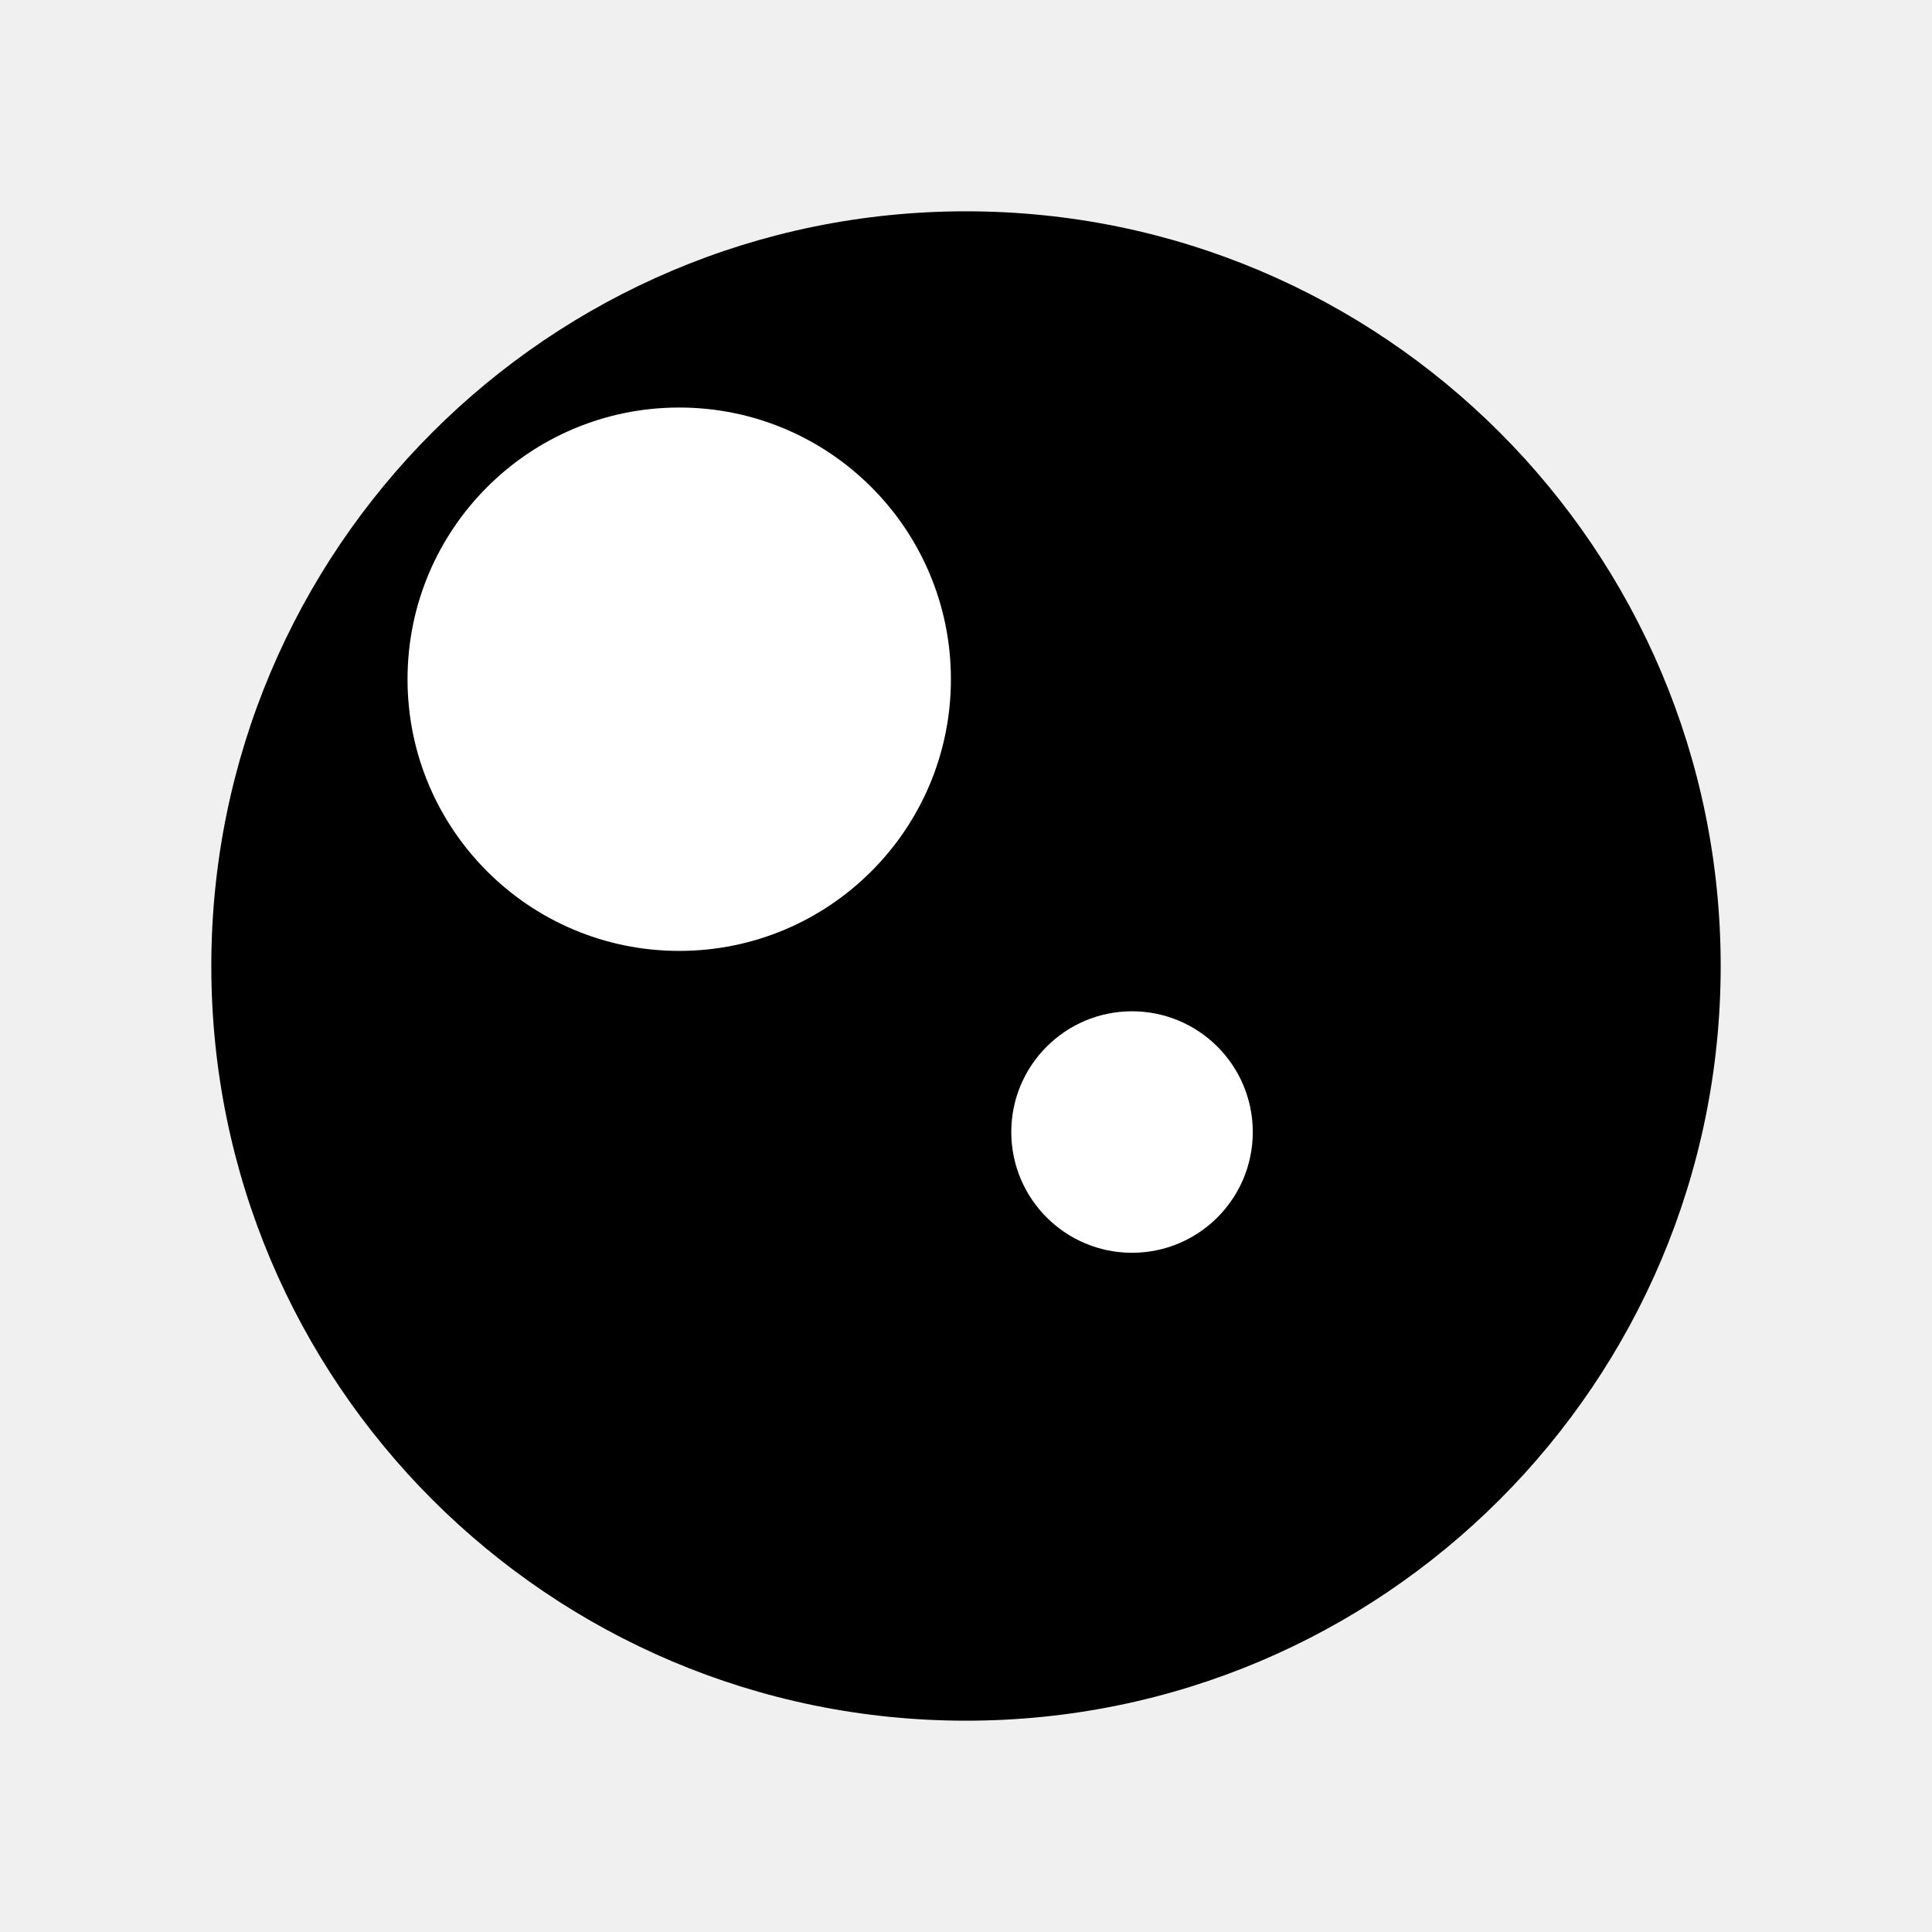
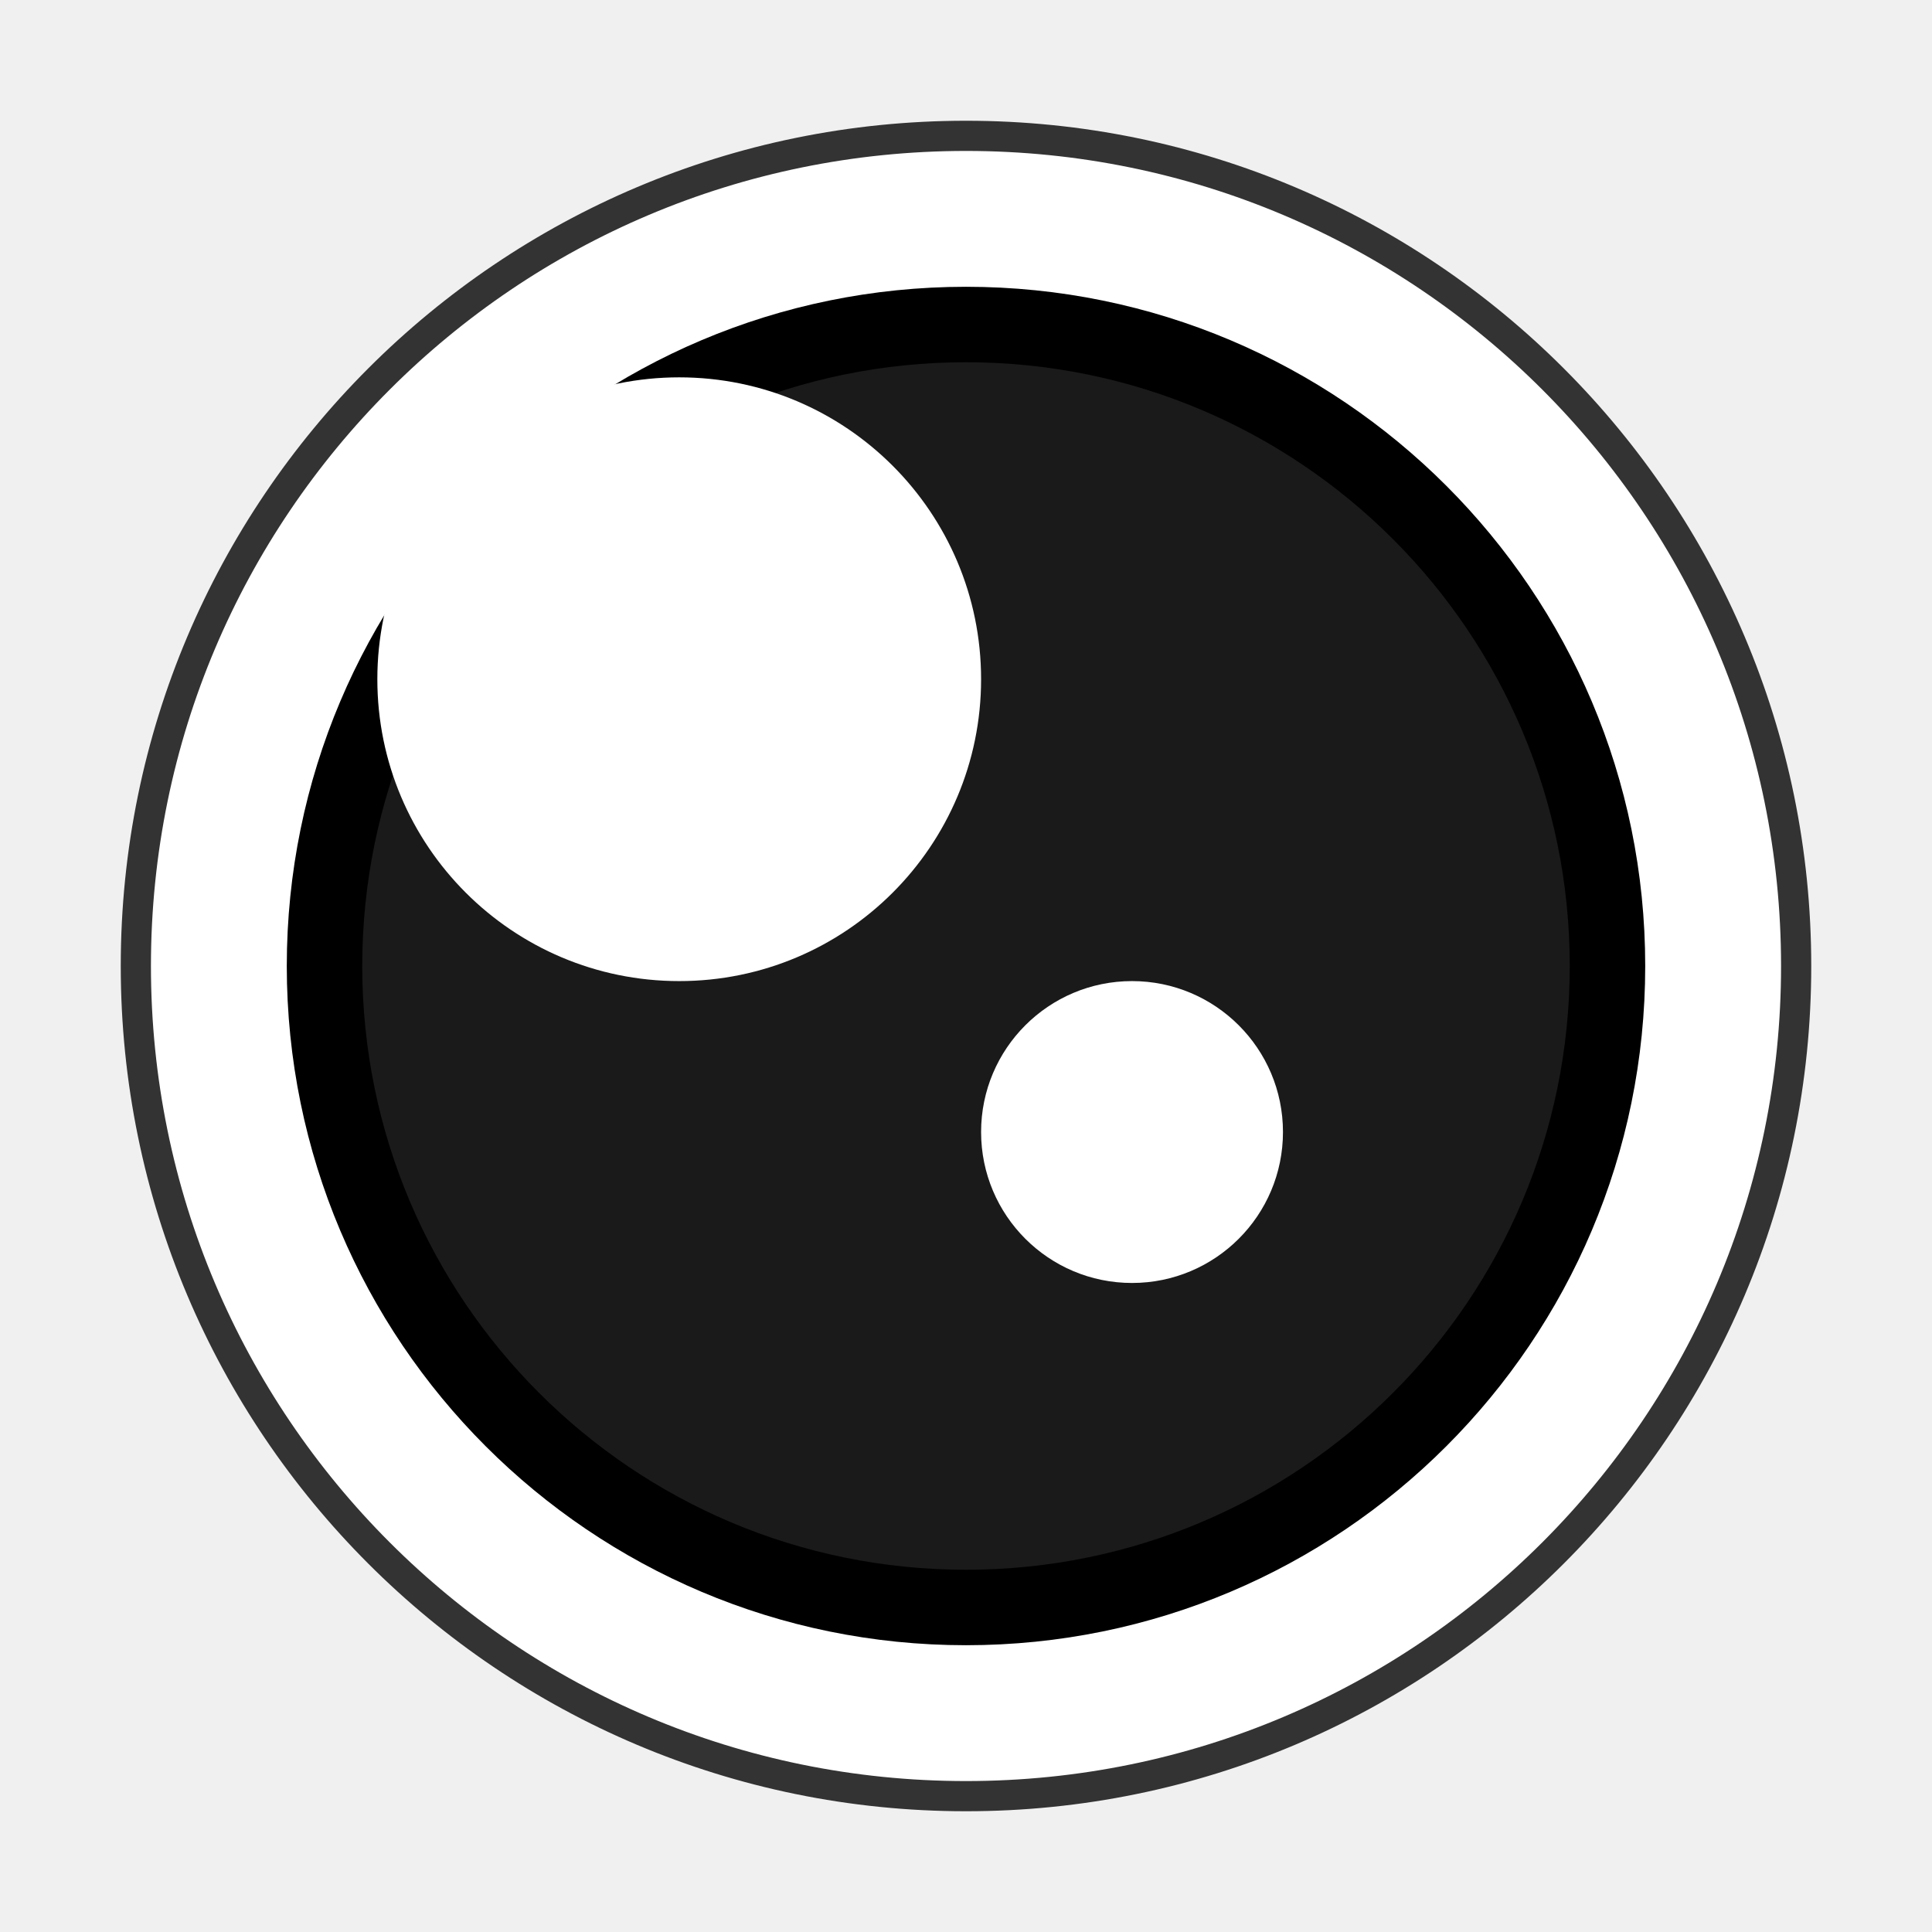
<svg xmlns="http://www.w3.org/2000/svg" width="128" height="128" viewBox="0 0 128 128">
-   <circle cx="64" cy="64" r="50" fill="black" />
-   <circle cx="45" cy="45" r="18" fill="white" />
-   <circle cx="75" cy="75" r="8" fill="white" />
+   <circle cx="64" cy="64" r="55" fill="white" stroke="#333" stroke-width="2" />
+   <circle cx="64" cy="64" r="45" fill="black" />
+   <circle cx="64" cy="64" r="40" fill="#333" opacity="0.5" />
+   <circle cx="45" cy="45" r="20" fill="white" />
+   <circle cx="75" cy="75" r="10" fill="white" />
</svg>
